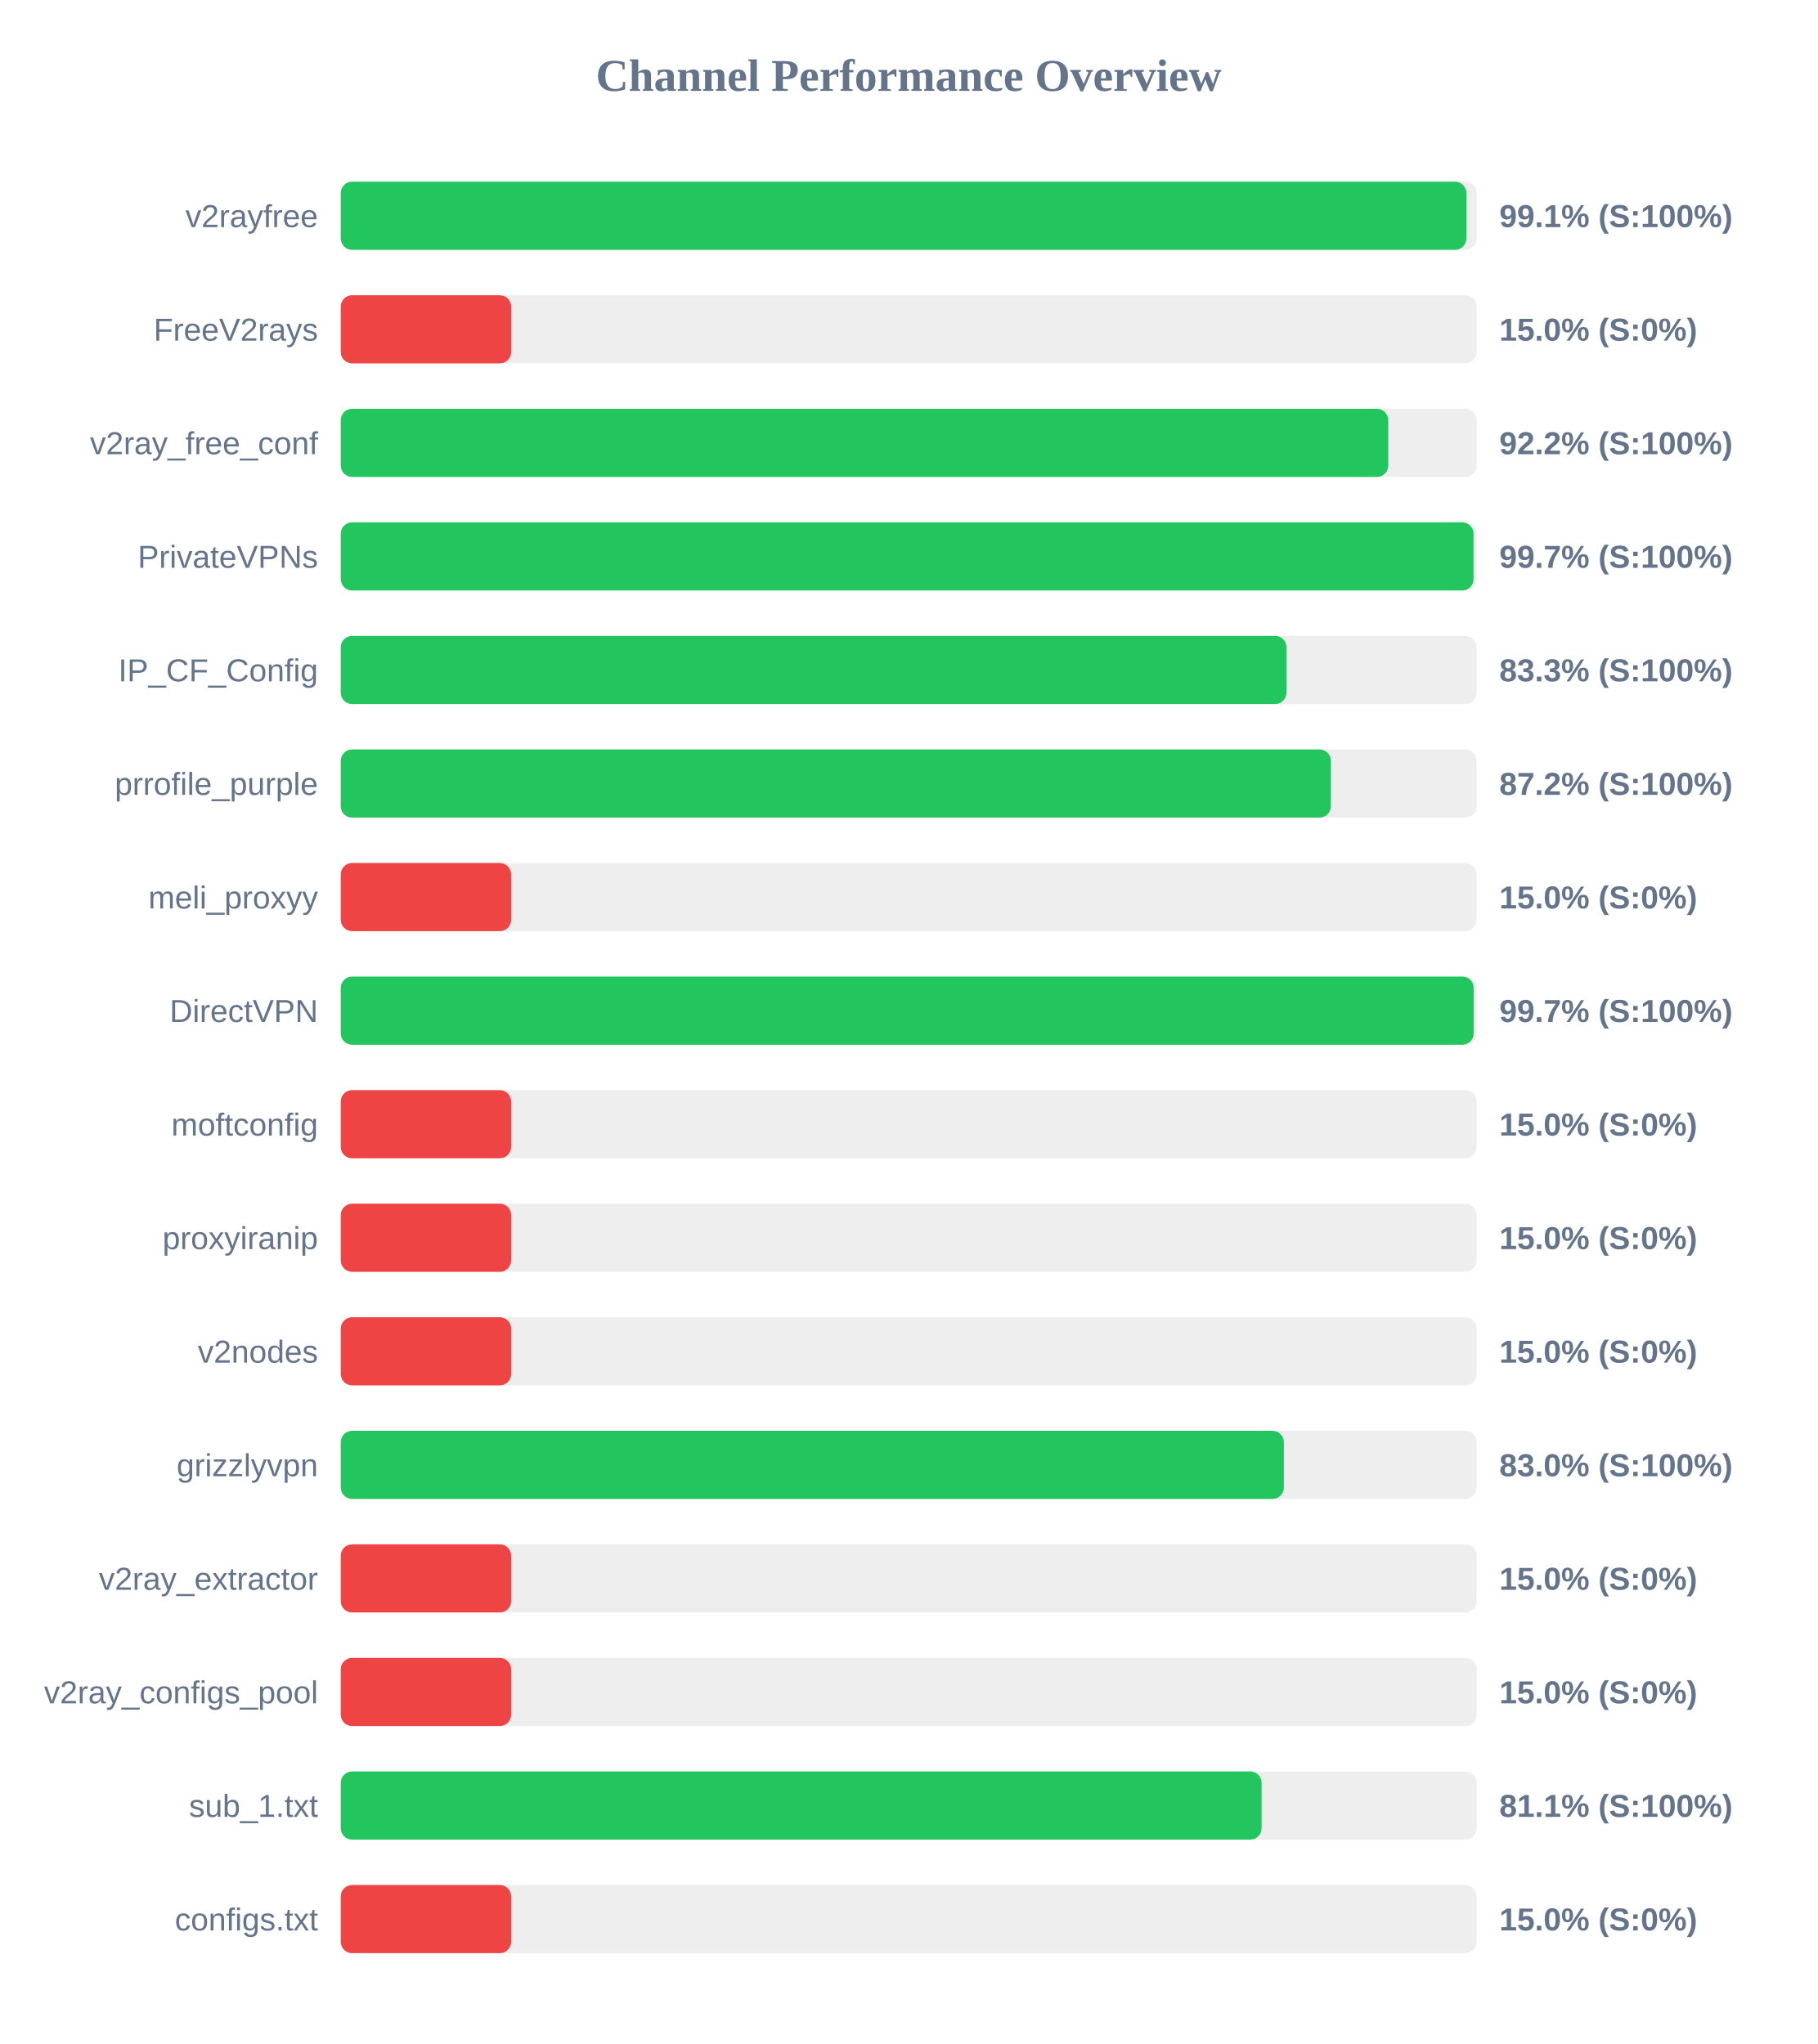
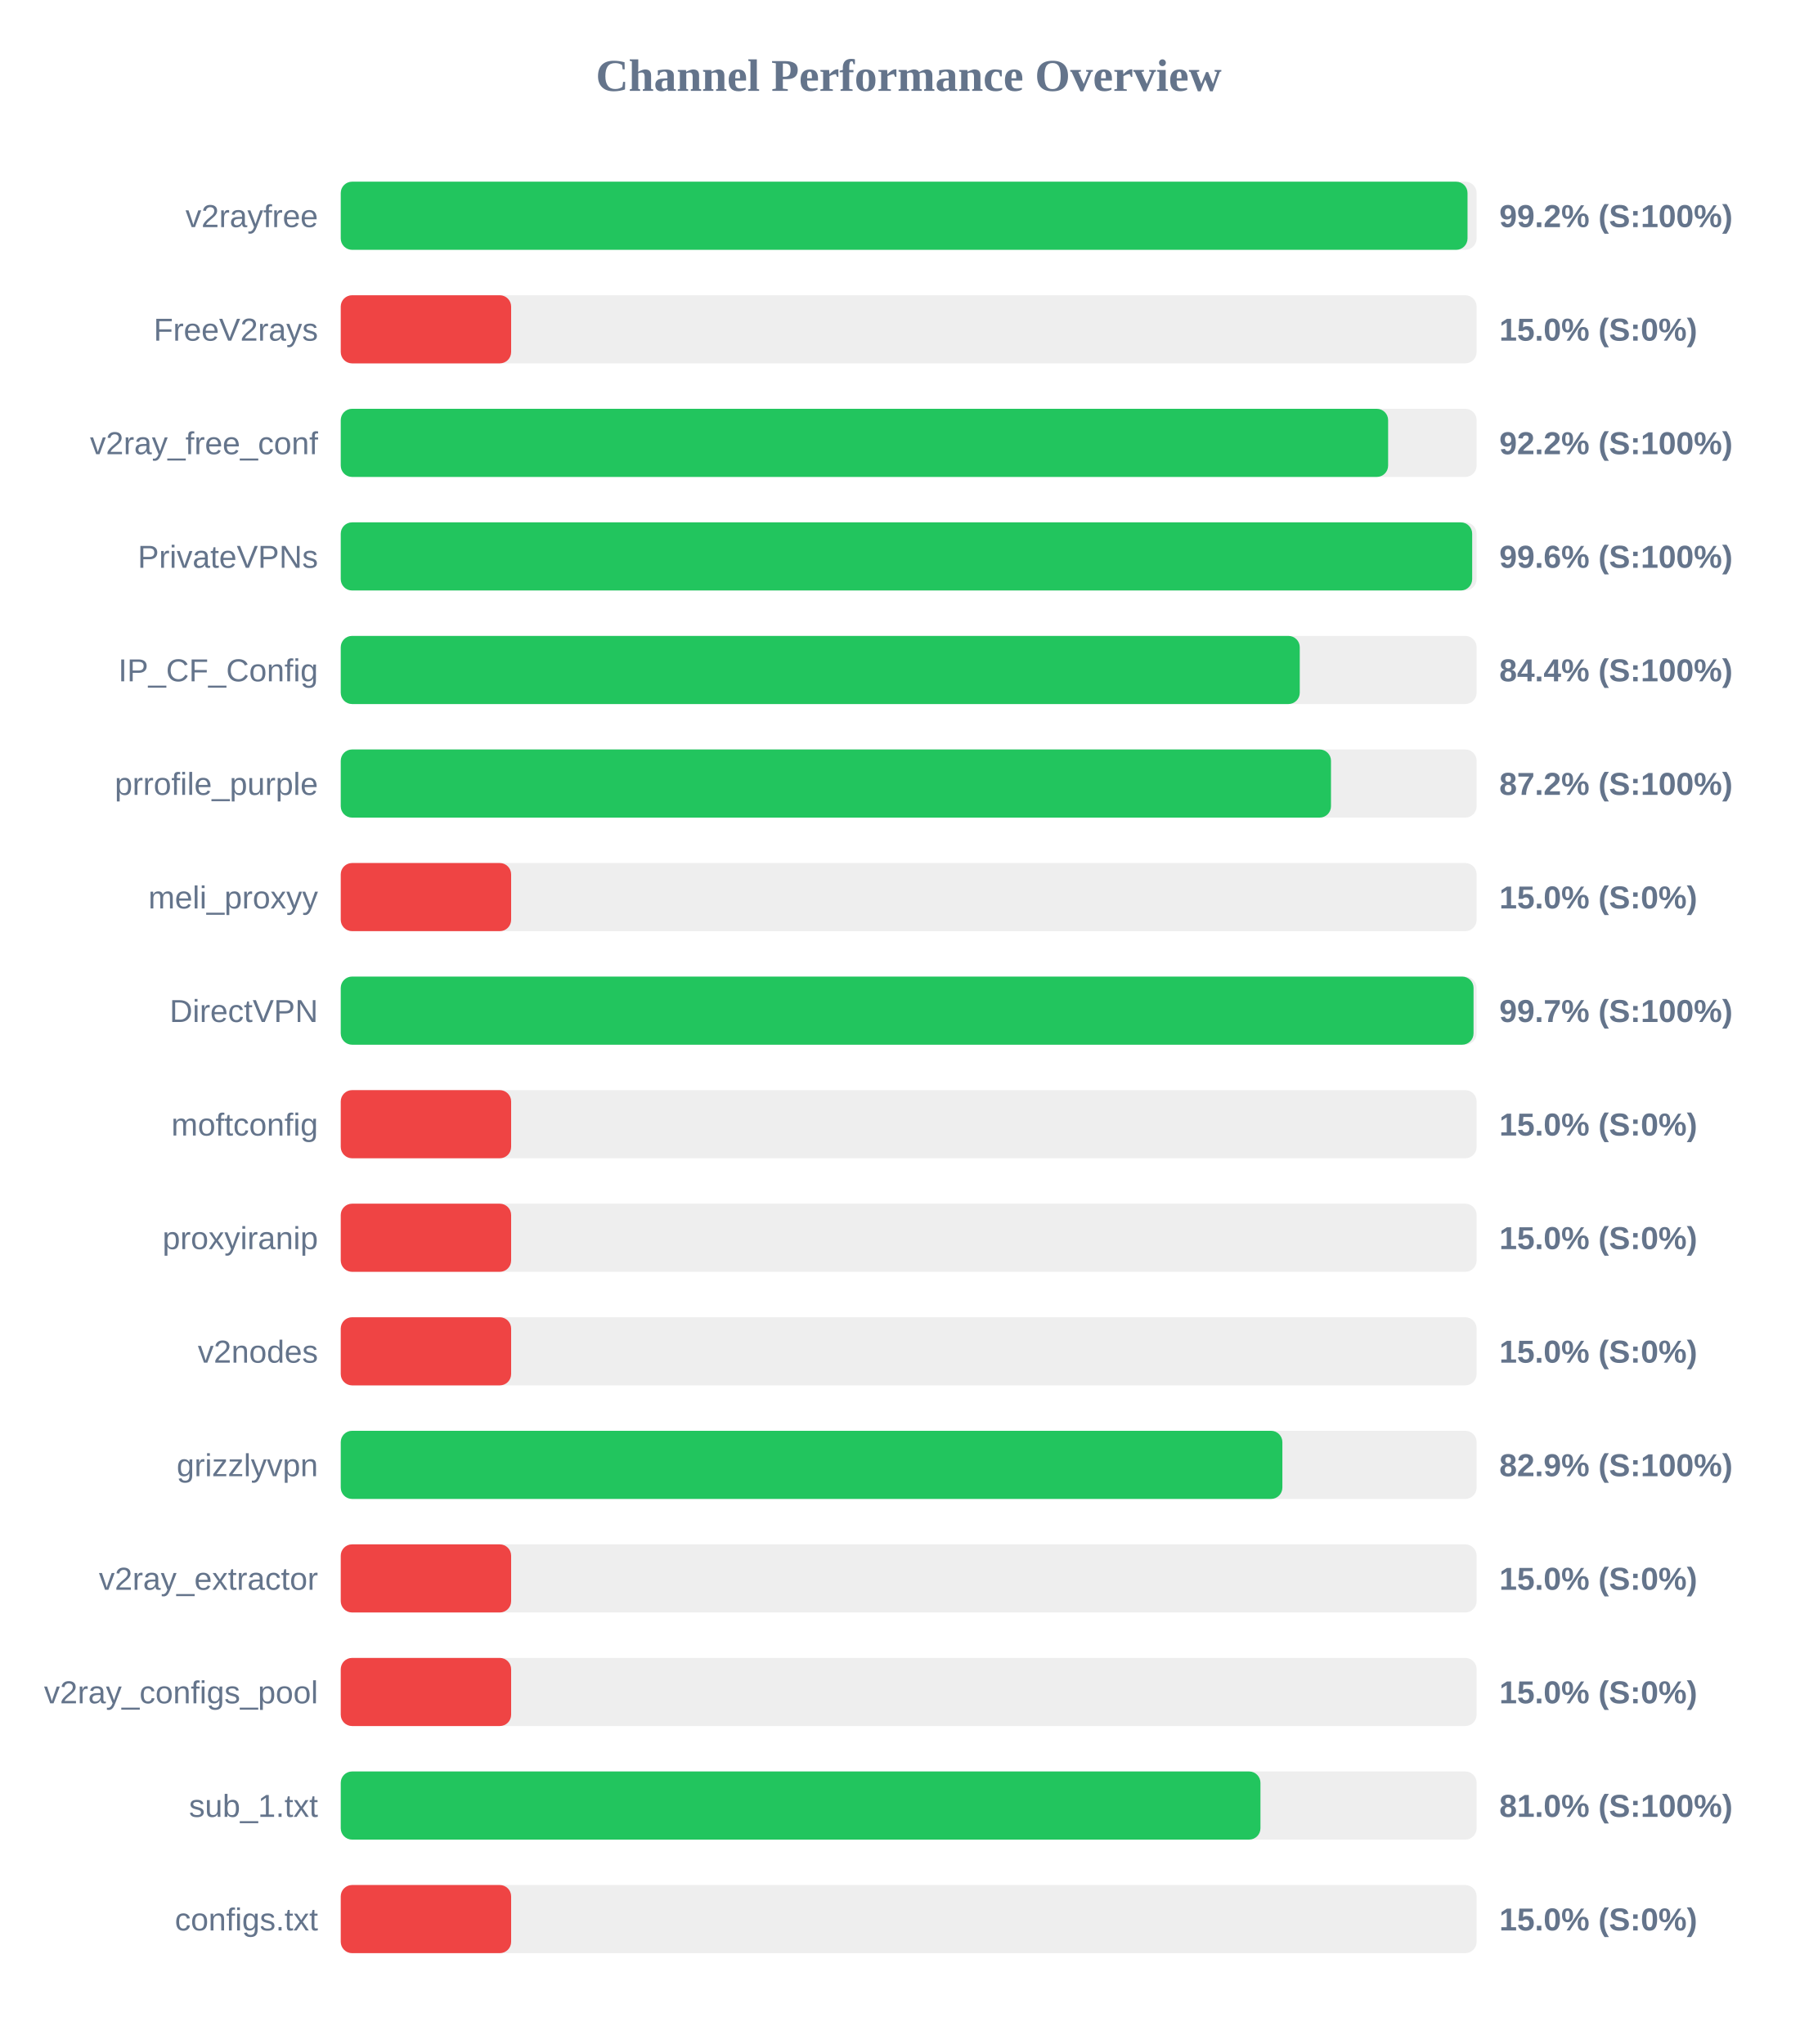
<svg xmlns="http://www.w3.org/2000/svg" width="800" height="900" version="1.1">
  <style>
        .row { font: 14px Arial; fill: #64748b; }
        .score { font: bold 14px Arial; fill: #64748b; }
    </style>
  <text x="400" y="40" text-anchor="middle" font-size="20px" font-weight="bold" fill="#64748b">Channel Performance Overview</text>
  <rect x="150" y="80" width="500" height="30" fill="#eee" rx="5" />
-   <rect x="150" y="80" width="495.5" height="30" fill="#22c55e" rx="5" />
+   <rect x="150" y="80" width="496.0" height="30" fill="#22c55e" rx="5" />
  <text x="140" y="100" text-anchor="end" class="row">v2rayfree</text>
-   <text x="660" y="100" text-anchor="start" class="score">99.1% (S:100%)</text>
+   <text x="660" y="100" text-anchor="start" class="score">99.2% (S:100%)</text>
  <rect x="150" y="130" width="500" height="30" fill="#eee" rx="5" />
  <rect x="150" y="130" width="75.0" height="30" fill="#ef4444" rx="5" />
  <text x="140" y="150" text-anchor="end" class="row">FreeV2rays</text>
  <text x="660" y="150" text-anchor="start" class="score">15.0% (S:0%)</text>
  <rect x="150" y="180" width="500" height="30" fill="#eee" rx="5" />
-   <rect x="150" y="180" width="461.1" height="30" fill="#22c55e" rx="5" />
+   <rect x="150" y="180" width="461.05" height="30" fill="#22c55e" rx="5" />
  <text x="140" y="200" text-anchor="end" class="row">v2ray_free_conf</text>
  <text x="660" y="200" text-anchor="start" class="score">92.2% (S:100%)</text>
  <rect x="150" y="230" width="500" height="30" fill="#eee" rx="5" />
-   <rect x="150" y="230" width="498.65" height="30" fill="#22c55e" rx="5" />
+   <rect x="150" y="230" width="498.05" height="30" fill="#22c55e" rx="5" />
  <text x="140" y="250" text-anchor="end" class="row">PrivateVPNs</text>
-   <text x="660" y="250" text-anchor="start" class="score">99.7% (S:100%)</text>
+   <text x="660" y="250" text-anchor="start" class="score">99.6% (S:100%)</text>
  <rect x="150" y="280" width="500" height="30" fill="#eee" rx="5" />
-   <rect x="150" y="280" width="416.3" height="30" fill="#22c55e" rx="5" />
+   <rect x="150" y="280" width="422.15" height="30" fill="#22c55e" rx="5" />
  <text x="140" y="300" text-anchor="end" class="row">IP_CF_Config</text>
-   <text x="660" y="300" text-anchor="start" class="score">83.3% (S:100%)</text>
+   <text x="660" y="300" text-anchor="start" class="score">84.4% (S:100%)</text>
  <rect x="150" y="330" width="500" height="30" fill="#eee" rx="5" />
-   <rect x="150" y="330" width="435.85" height="30" fill="#22c55e" rx="5" />
+   <rect x="150" y="330" width="435.9" height="30" fill="#22c55e" rx="5" />
  <text x="140" y="350" text-anchor="end" class="row">prrofile_purple</text>
  <text x="660" y="350" text-anchor="start" class="score">87.2% (S:100%)</text>
  <rect x="150" y="380" width="500" height="30" fill="#eee" rx="5" />
  <rect x="150" y="380" width="75.0" height="30" fill="#ef4444" rx="5" />
  <text x="140" y="400" text-anchor="end" class="row">meli_proxyy</text>
  <text x="660" y="400" text-anchor="start" class="score">15.0% (S:0%)</text>
  <rect x="150" y="430" width="500" height="30" fill="#eee" rx="5" />
-   <rect x="150" y="430" width="498.7" height="30" fill="#22c55e" rx="5" />
+   <rect x="150" y="430" width="498.65" height="30" fill="#22c55e" rx="5" />
  <text x="140" y="450" text-anchor="end" class="row">DirectVPN</text>
  <text x="660" y="450" text-anchor="start" class="score">99.7% (S:100%)</text>
  <rect x="150" y="480" width="500" height="30" fill="#eee" rx="5" />
  <rect x="150" y="480" width="75.0" height="30" fill="#ef4444" rx="5" />
  <text x="140" y="500" text-anchor="end" class="row">moftconfig</text>
  <text x="660" y="500" text-anchor="start" class="score">15.0% (S:0%)</text>
  <rect x="150" y="530" width="500" height="30" fill="#eee" rx="5" />
  <rect x="150" y="530" width="75.0" height="30" fill="#ef4444" rx="5" />
  <text x="140" y="550" text-anchor="end" class="row">proxyiranip</text>
  <text x="660" y="550" text-anchor="start" class="score">15.0% (S:0%)</text>
  <rect x="150" y="580" width="500" height="30" fill="#eee" rx="5" />
  <rect x="150" y="580" width="75.0" height="30" fill="#ef4444" rx="5" />
  <text x="140" y="600" text-anchor="end" class="row">v2nodes</text>
  <text x="660" y="600" text-anchor="start" class="score">15.0% (S:0%)</text>
  <rect x="150" y="630" width="500" height="30" fill="#eee" rx="5" />
-   <rect x="150" y="630" width="415.15" height="30" fill="#22c55e" rx="5" />
+   <rect x="150" y="630" width="414.5" height="30" fill="#22c55e" rx="5" />
  <text x="140" y="650" text-anchor="end" class="row">grizzlyvpn</text>
-   <text x="660" y="650" text-anchor="start" class="score">83.0% (S:100%)</text>
+   <text x="660" y="650" text-anchor="start" class="score">82.9% (S:100%)</text>
  <rect x="150" y="680" width="500" height="30" fill="#eee" rx="5" />
  <rect x="150" y="680" width="75.0" height="30" fill="#ef4444" rx="5" />
  <text x="140" y="700" text-anchor="end" class="row">v2ray_extractor</text>
  <text x="660" y="700" text-anchor="start" class="score">15.0% (S:0%)</text>
  <rect x="150" y="730" width="500" height="30" fill="#eee" rx="5" />
  <rect x="150" y="730" width="75.0" height="30" fill="#ef4444" rx="5" />
  <text x="140" y="750" text-anchor="end" class="row">v2ray_configs_pool</text>
  <text x="660" y="750" text-anchor="start" class="score">15.0% (S:0%)</text>
  <rect x="150" y="780" width="500" height="30" fill="#eee" rx="5" />
-   <rect x="150" y="780" width="405.35" height="30" fill="#22c55e" rx="5" />
+   <rect x="150" y="780" width="404.85" height="30" fill="#22c55e" rx="5" />
  <text x="140" y="800" text-anchor="end" class="row">sub_1.txt</text>
-   <text x="660" y="800" text-anchor="start" class="score">81.1% (S:100%)</text>
+   <text x="660" y="800" text-anchor="start" class="score">81.0% (S:100%)</text>
  <rect x="150" y="830" width="500" height="30" fill="#eee" rx="5" />
  <rect x="150" y="830" width="75.0" height="30" fill="#ef4444" rx="5" />
  <text x="140" y="850" text-anchor="end" class="row">configs.txt</text>
  <text x="660" y="850" text-anchor="start" class="score">15.0% (S:0%)</text>
</svg>
